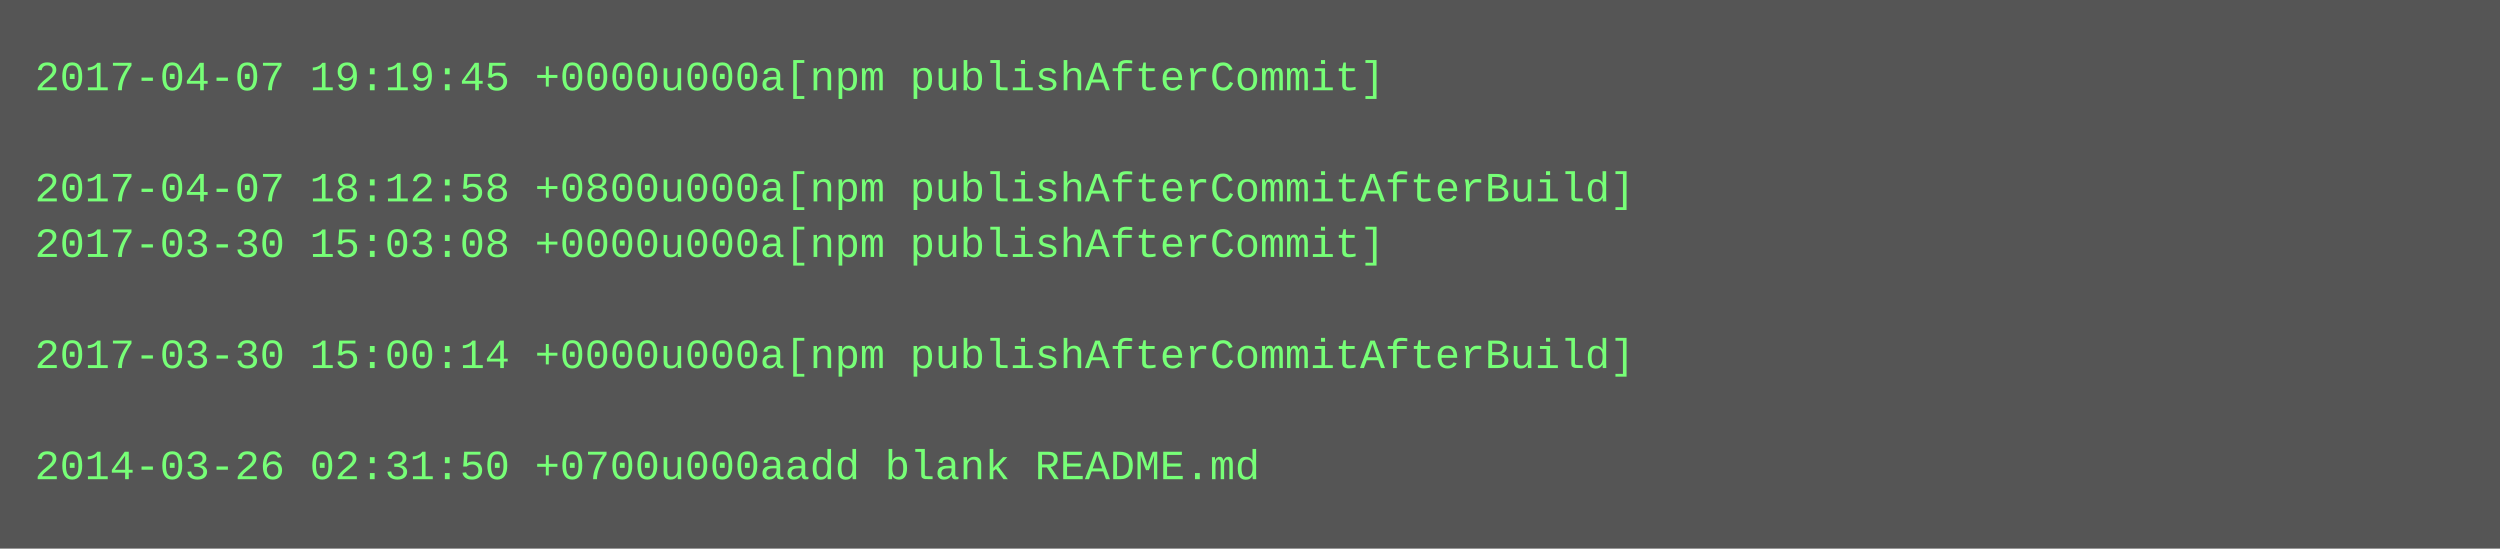
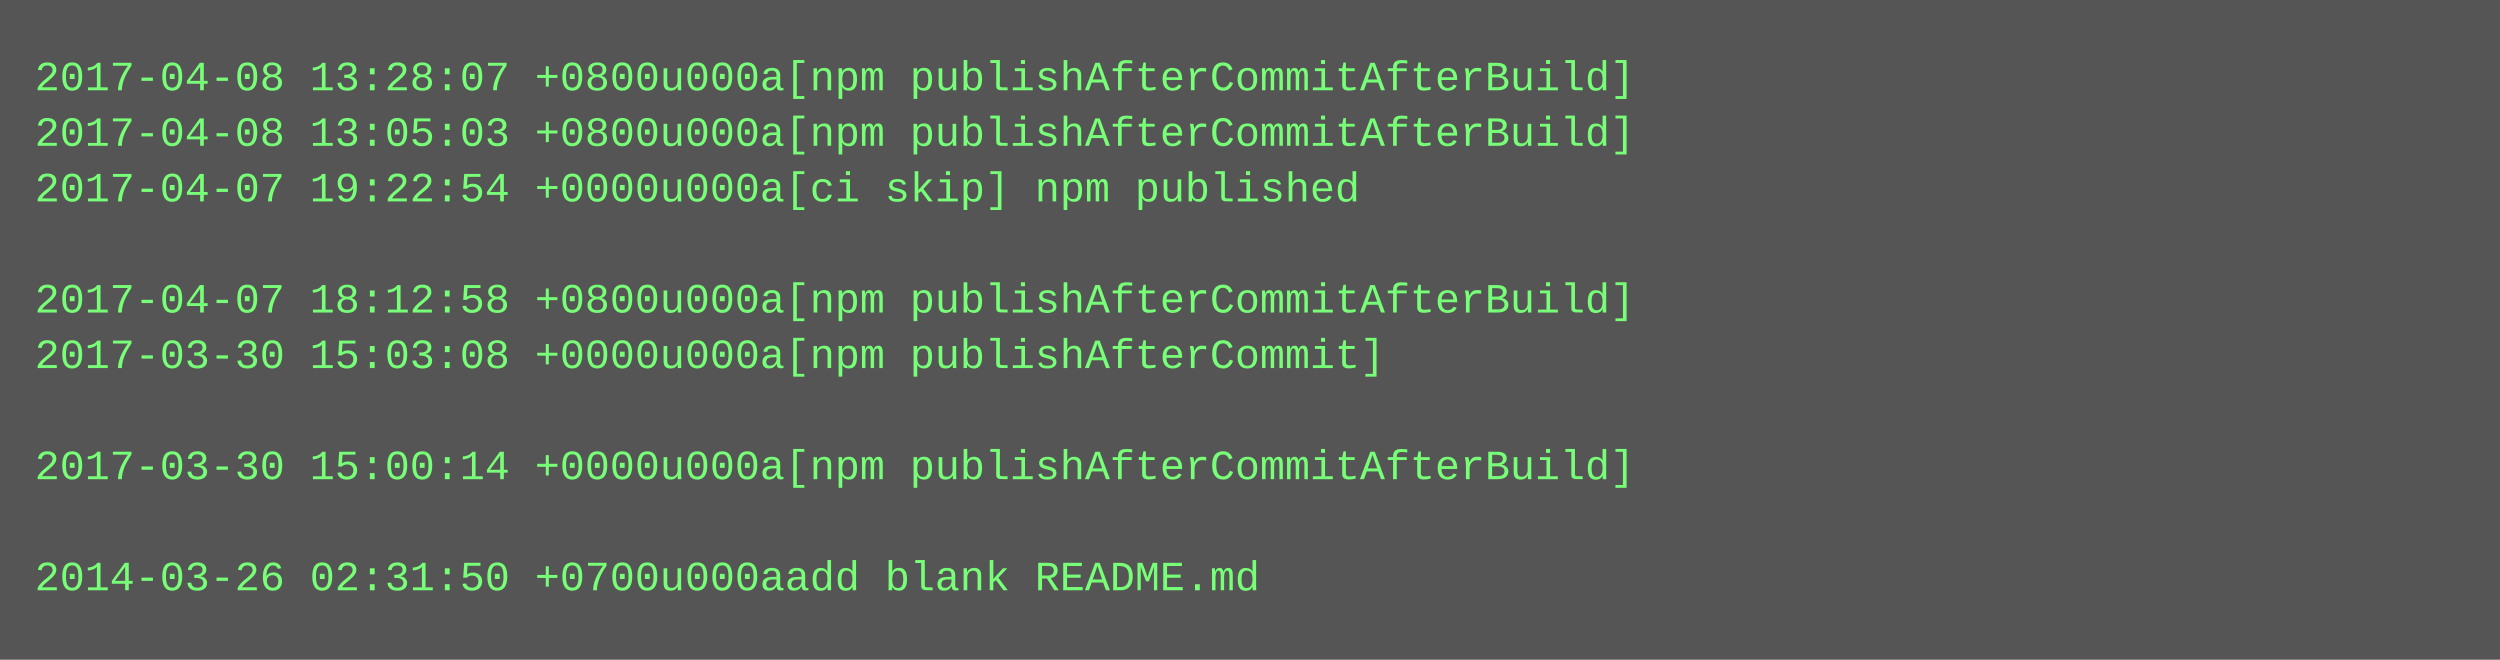
- <svg xmlns="http://www.w3.org/2000/svg" height="158" width="720">
-   <rect height="158" fill="#555" width="720" />
+ <svg xmlns="http://www.w3.org/2000/svg" height="190" width="720">
+   <rect height="190" fill="#555" width="720" />
  <text fill="#7f7" font-family="Courier New" font-size="12" xml:space="preserve">
-     <tspan x="10" y="26">2017-04-07 19:19:45 +0000u000a[npm publishAfterCommit]</tspan>
-     <tspan x="10" y="42" />
-     <tspan x="10" y="58">2017-04-07 18:12:58 +0800u000a[npm publishAfterCommitAfterBuild]</tspan>
-     <tspan x="10" y="74">2017-03-30 15:03:08 +0000u000a[npm publishAfterCommit]</tspan>
-     <tspan x="10" y="90" />
-     <tspan x="10" y="106">2017-03-30 15:00:14 +0000u000a[npm publishAfterCommitAfterBuild]</tspan>
+     <tspan x="10" y="26">2017-04-08 13:28:07 +0800u000a[npm publishAfterCommitAfterBuild]</tspan>
+     <tspan x="10" y="42">2017-04-08 13:05:03 +0800u000a[npm publishAfterCommitAfterBuild]</tspan>
+     <tspan x="10" y="58">2017-04-07 19:22:54 +0000u000a[ci skip] npm published</tspan>
+     <tspan x="10" y="74" />
+     <tspan x="10" y="90">2017-04-07 18:12:58 +0800u000a[npm publishAfterCommitAfterBuild]</tspan>
+     <tspan x="10" y="106">2017-03-30 15:03:08 +0000u000a[npm publishAfterCommit]</tspan>
    <tspan x="10" y="122" />
-     <tspan x="10" y="138">2014-03-26 02:31:50 +0700u000aadd blank README.md</tspan>
+     <tspan x="10" y="138">2017-03-30 15:00:14 +0000u000a[npm publishAfterCommitAfterBuild]</tspan>
+     <tspan x="10" y="154" />
+     <tspan x="10" y="170">2014-03-26 02:31:50 +0700u000aadd blank README.md</tspan>
  </text>
</svg>
